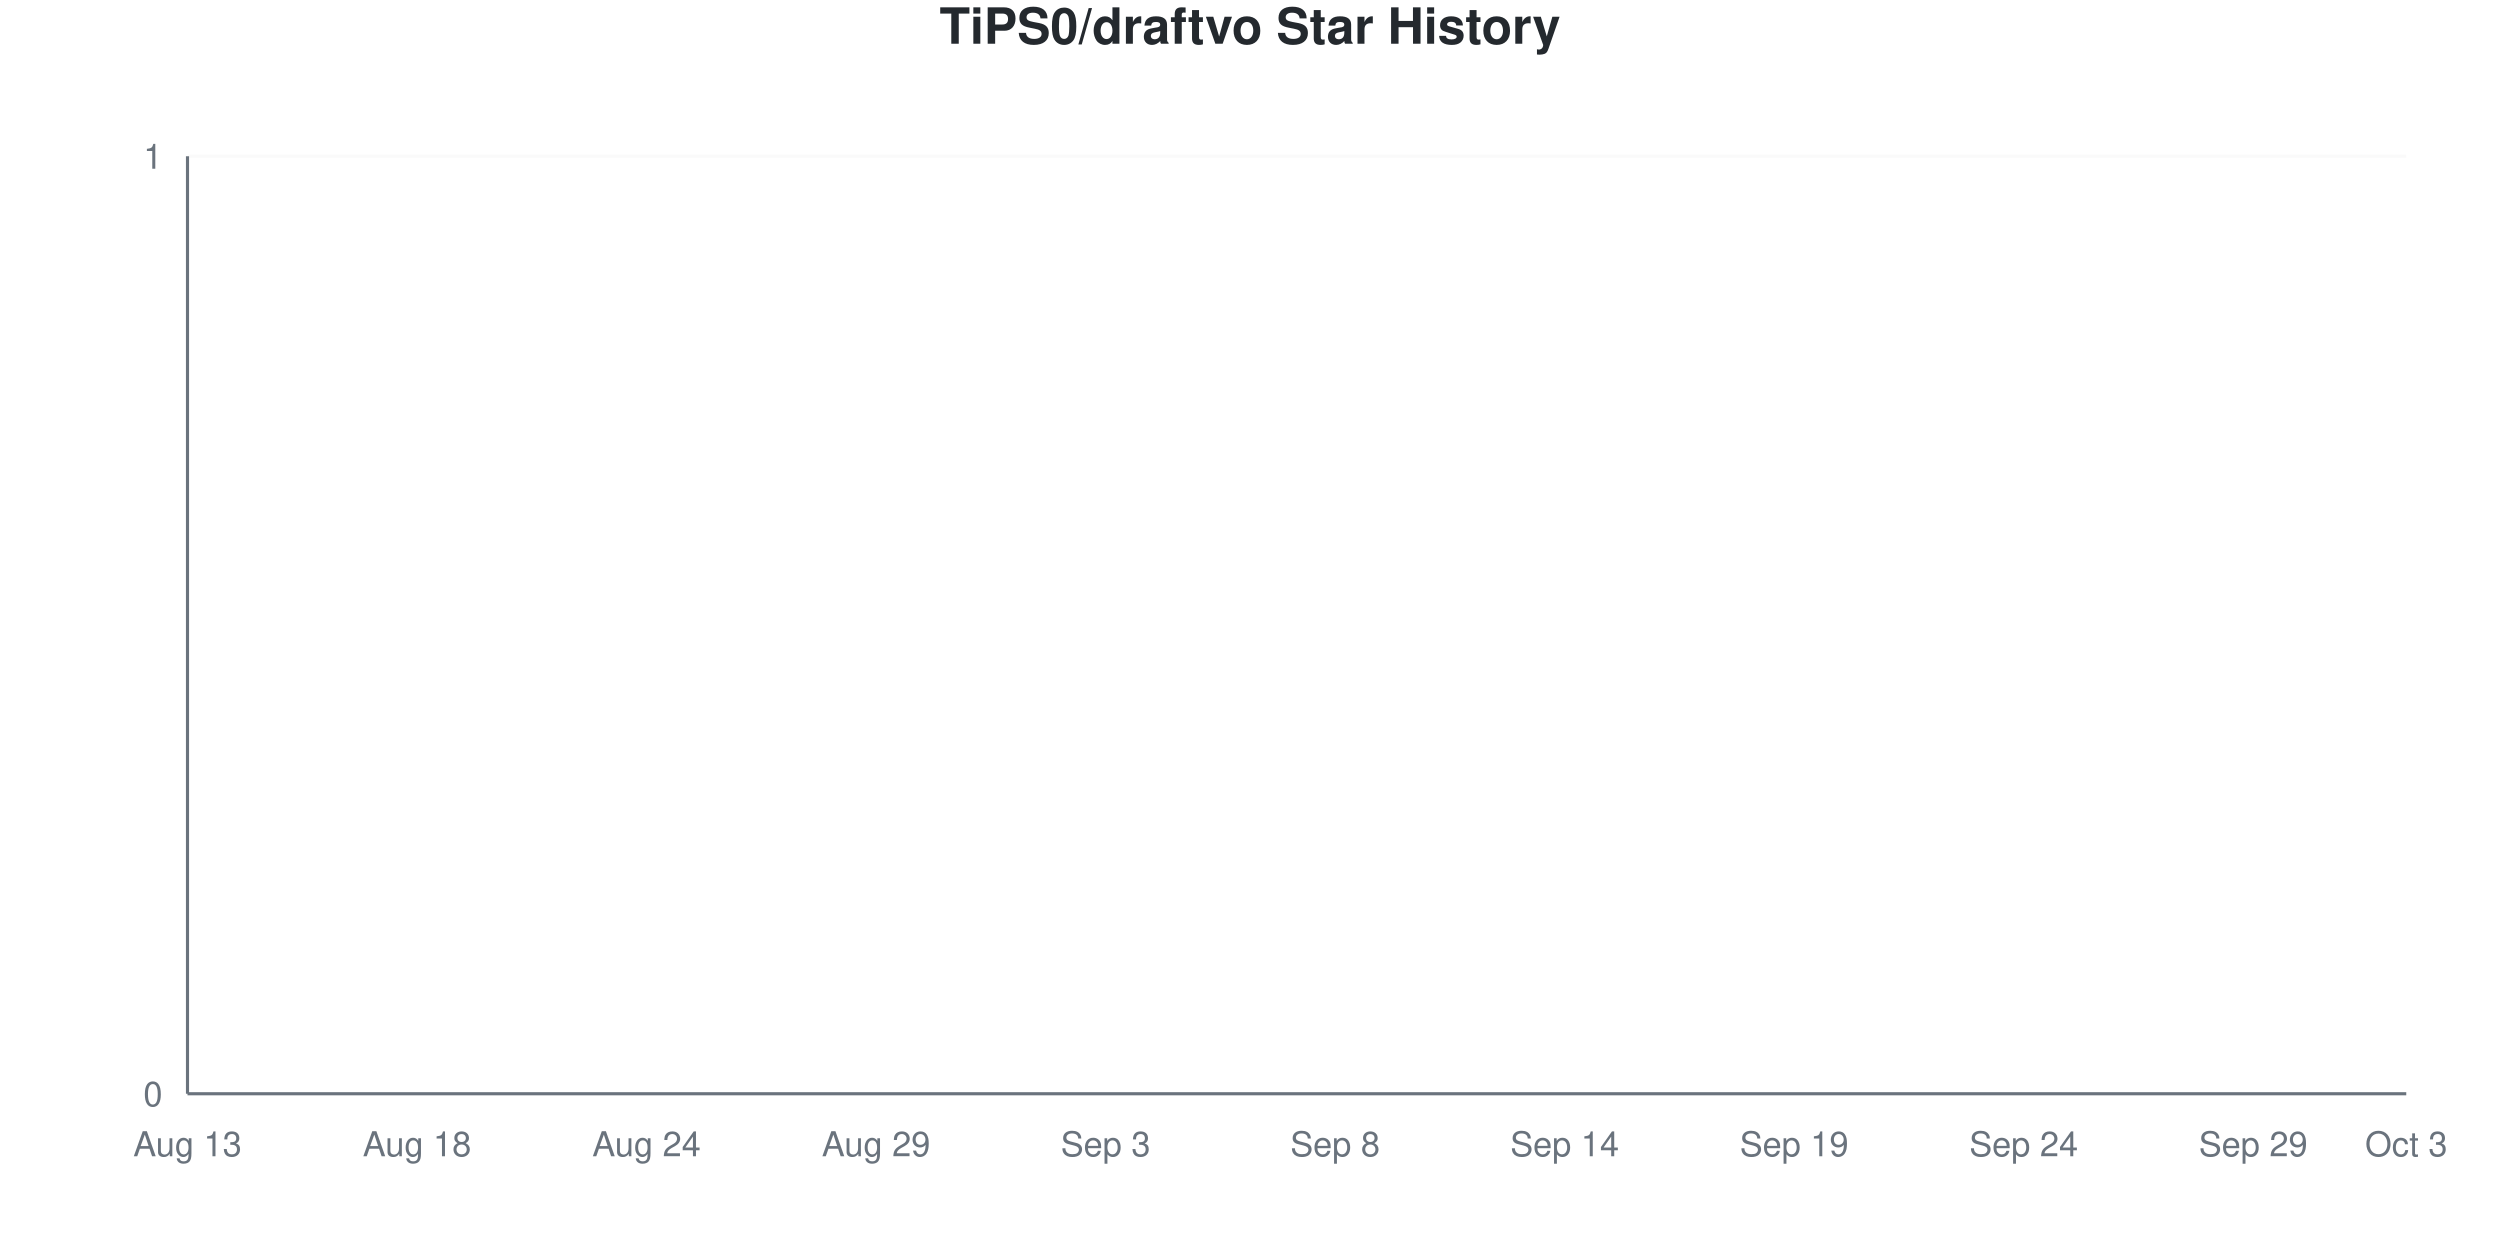
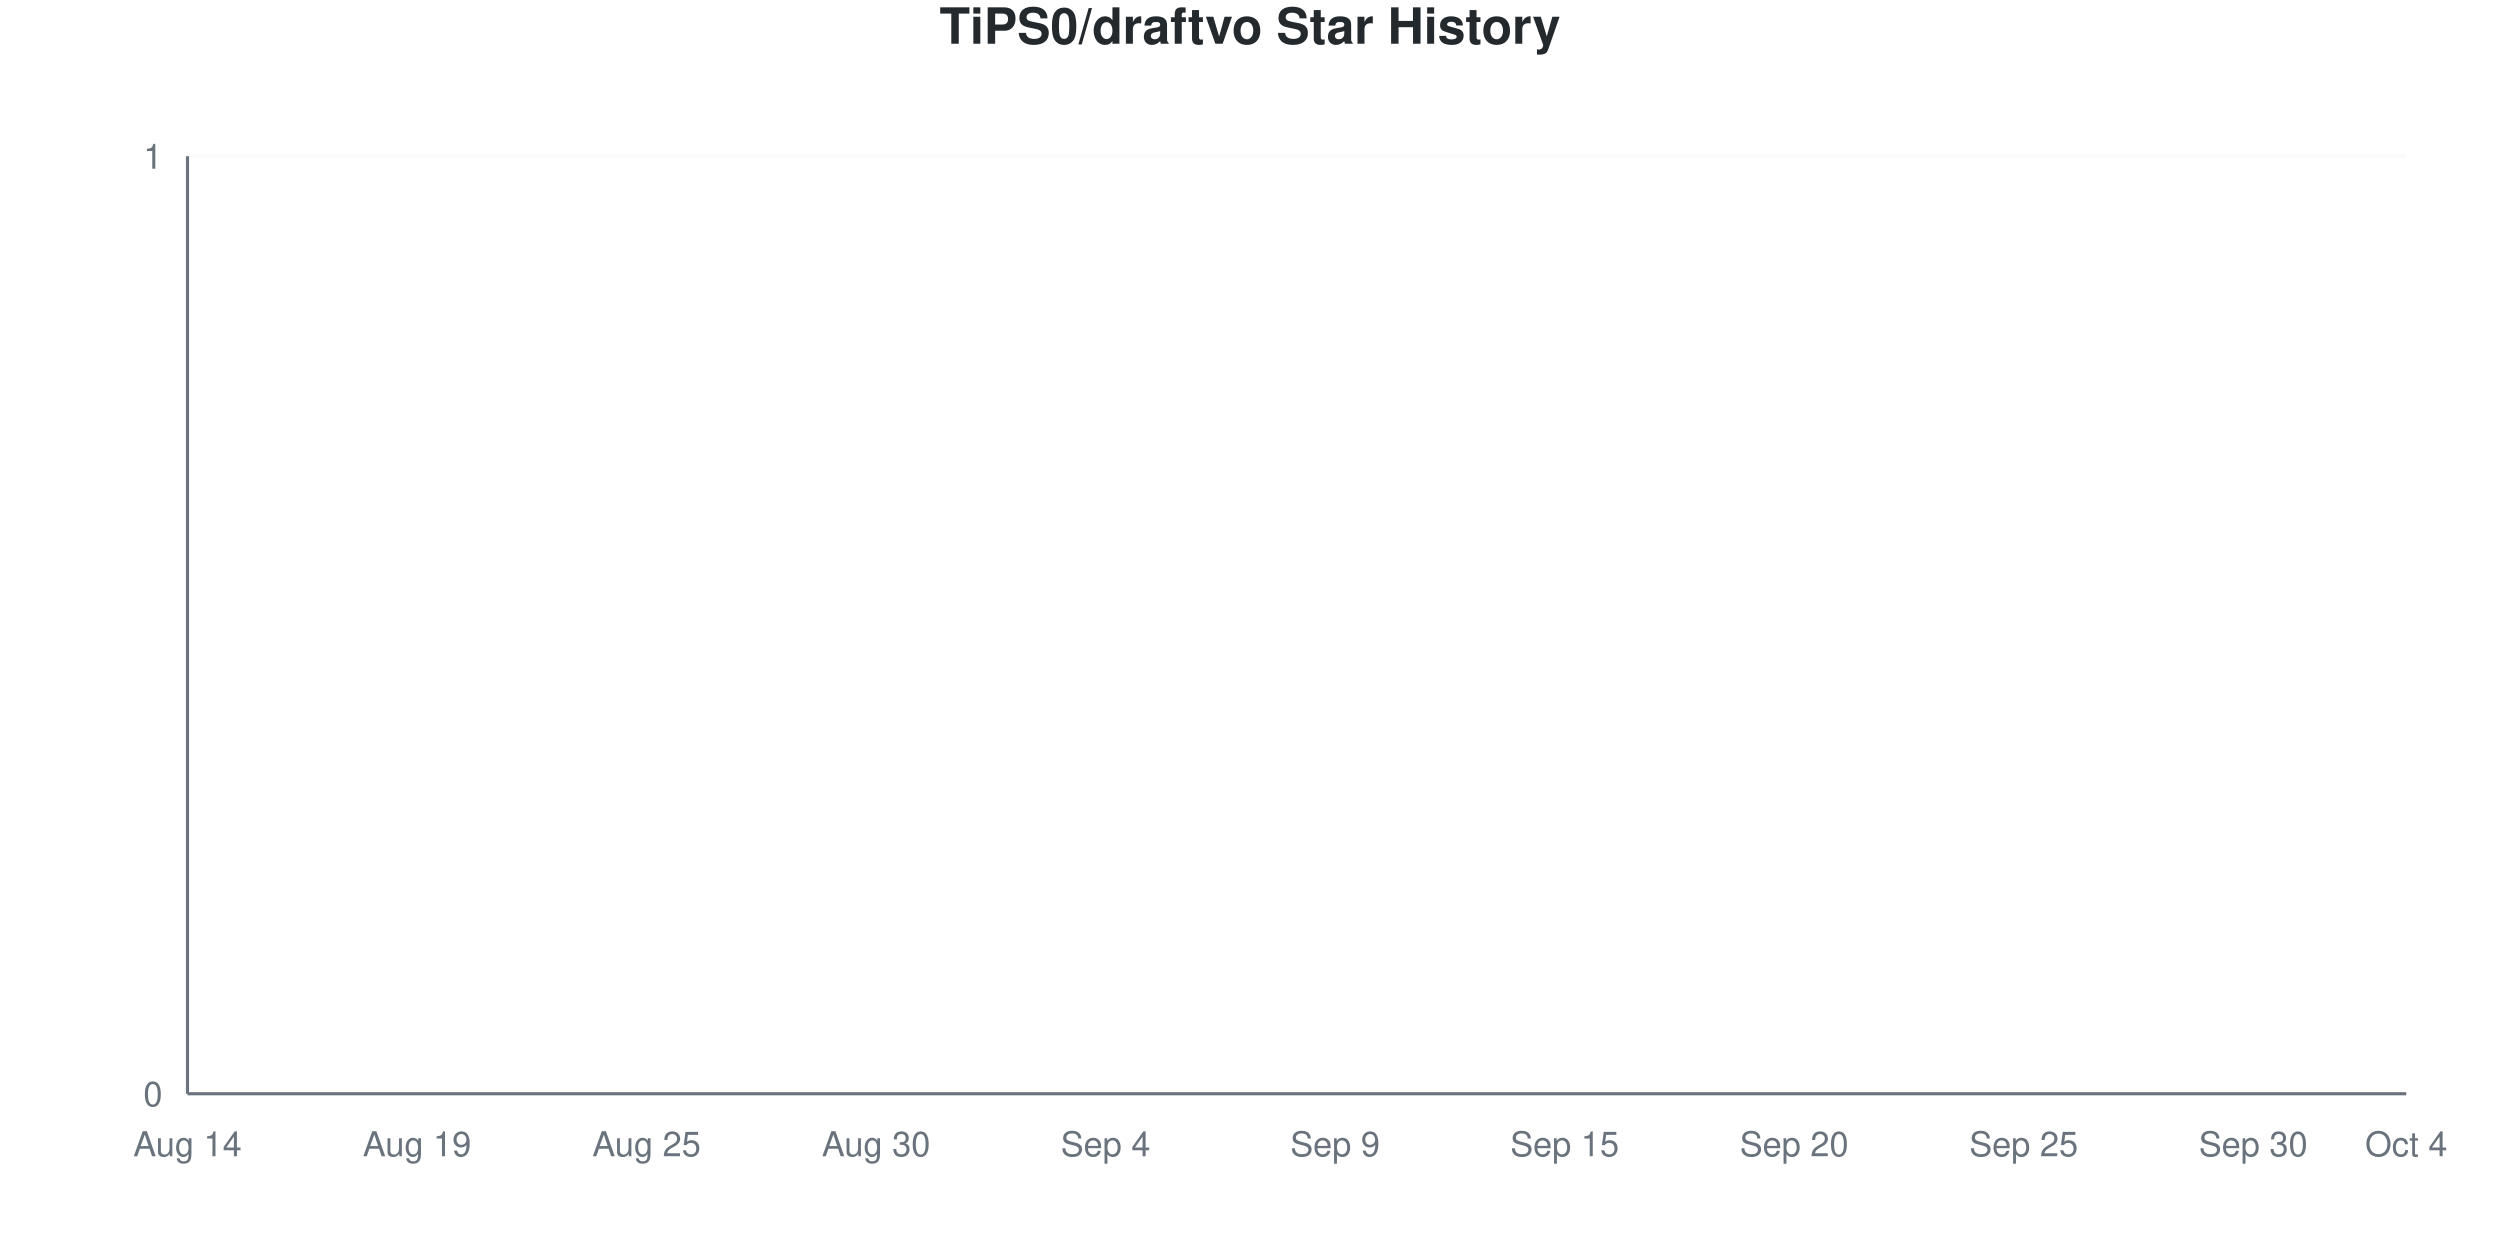
<svg xmlns="http://www.w3.org/2000/svg" viewBox="0 0 800 400" width="800" height="400">
  <style>
    @keyframes drawLine {
      to { stroke-dashoffset: 0; }
    }
    @keyframes fadeInPoint {
      from { opacity: 0; }
      to { opacity: 1; }
    }
    .data-line-0 {
      stroke-dasharray: 1065;
      stroke-dashoffset: 1065;
      animation: drawLine 2s ease-out forwards;
    }
    .data-point {
      opacity: 0;
      animation: fadeInPoint 0.5s ease-out forwards;
    }
    .chart-bg { fill: #fff; }
    .chart-text { fill: #24292e; }
    .chart-muted { fill: #6a737d; }
    .chart-grid { stroke: #eee; }
    .chart-axis { stroke: #6a737d; }
    @media (prefers-color-scheme: dark) {
      .chart-bg { fill: #0d1117; }
      .chart-text { fill: #e6edf3; }
      .chart-muted { fill: #8b949e; }
      .chart-grid { stroke: #21262d; }
      .chart-axis { stroke: #8b949e; }
    }
  </style>
  <rect width="800" height="400" class="chart-bg" />
  <text x="400" y="14" text-anchor="middle" class="chart-text" font-size="16" font-weight="bold" font-family="-apple-system, BlinkMacSystemFont, 'Segoe UI', Helvetica, Arial, sans-serif">TiPS0/draftvo Star History</text>
  <g class="grid">
    <line x1="60" y1="350" x2="770" y2="350" class="chart-grid" stroke-opacity="0.3" />
    <text x="52" y="354" text-anchor="end" class="chart-muted" font-size="11" font-family="-apple-system, BlinkMacSystemFont, 'Segoe UI', Helvetica, Arial, sans-serif">0</text>
    <line x1="60" y1="50" x2="770" y2="50" class="chart-grid" stroke-opacity="0.3" />
    <text x="52" y="54" text-anchor="end" class="chart-muted" font-size="11" font-family="-apple-system, BlinkMacSystemFont, 'Segoe UI', Helvetica, Arial, sans-serif">1</text>
  </g>
  <g class="milestones">
    
  </g>
  <g class="x-axis">
-     <text x="60" y="370" text-anchor="middle" class="chart-muted" font-size="11" font-family="-apple-system, BlinkMacSystemFont, 'Segoe UI', Helvetica, Arial, sans-serif">Aug 13</text>
-     <text x="133.448" y="370" text-anchor="middle" class="chart-muted" font-size="11" font-family="-apple-system, BlinkMacSystemFont, 'Segoe UI', Helvetica, Arial, sans-serif">Aug 18</text>
-     <text x="206.897" y="370" text-anchor="middle" class="chart-muted" font-size="11" font-family="-apple-system, BlinkMacSystemFont, 'Segoe UI', Helvetica, Arial, sans-serif">Aug 24</text>
-     <text x="280.345" y="370" text-anchor="middle" class="chart-muted" font-size="11" font-family="-apple-system, BlinkMacSystemFont, 'Segoe UI', Helvetica, Arial, sans-serif">Aug 29</text>
-     <text x="353.793" y="370" text-anchor="middle" class="chart-muted" font-size="11" font-family="-apple-system, BlinkMacSystemFont, 'Segoe UI', Helvetica, Arial, sans-serif">Sep 3</text>
-     <text x="427.241" y="370" text-anchor="middle" class="chart-muted" font-size="11" font-family="-apple-system, BlinkMacSystemFont, 'Segoe UI', Helvetica, Arial, sans-serif">Sep 8</text>
-     <text x="500.69" y="370" text-anchor="middle" class="chart-muted" font-size="11" font-family="-apple-system, BlinkMacSystemFont, 'Segoe UI', Helvetica, Arial, sans-serif">Sep 14</text>
-     <text x="574.138" y="370" text-anchor="middle" class="chart-muted" font-size="11" font-family="-apple-system, BlinkMacSystemFont, 'Segoe UI', Helvetica, Arial, sans-serif">Sep 19</text>
-     <text x="647.586" y="370" text-anchor="middle" class="chart-muted" font-size="11" font-family="-apple-system, BlinkMacSystemFont, 'Segoe UI', Helvetica, Arial, sans-serif">Sep 24</text>
-     <text x="721.034" y="370" text-anchor="middle" class="chart-muted" font-size="11" font-family="-apple-system, BlinkMacSystemFont, 'Segoe UI', Helvetica, Arial, sans-serif">Sep 29</text>
-     <text x="770" y="370" text-anchor="middle" class="chart-muted" font-size="11" font-family="-apple-system, BlinkMacSystemFont, 'Segoe UI', Helvetica, Arial, sans-serif">Oct 3</text>
+     <text x="60" y="370" text-anchor="middle" class="chart-muted" font-size="11" font-family="-apple-system, BlinkMacSystemFont, 'Segoe UI', Helvetica, Arial, sans-serif">Aug 14</text>
+     <text x="133.448" y="370" text-anchor="middle" class="chart-muted" font-size="11" font-family="-apple-system, BlinkMacSystemFont, 'Segoe UI', Helvetica, Arial, sans-serif">Aug 19</text>
+     <text x="206.897" y="370" text-anchor="middle" class="chart-muted" font-size="11" font-family="-apple-system, BlinkMacSystemFont, 'Segoe UI', Helvetica, Arial, sans-serif">Aug 25</text>
+     <text x="280.345" y="370" text-anchor="middle" class="chart-muted" font-size="11" font-family="-apple-system, BlinkMacSystemFont, 'Segoe UI', Helvetica, Arial, sans-serif">Aug 30</text>
+     <text x="353.793" y="370" text-anchor="middle" class="chart-muted" font-size="11" font-family="-apple-system, BlinkMacSystemFont, 'Segoe UI', Helvetica, Arial, sans-serif">Sep 4</text>
+     <text x="427.241" y="370" text-anchor="middle" class="chart-muted" font-size="11" font-family="-apple-system, BlinkMacSystemFont, 'Segoe UI', Helvetica, Arial, sans-serif">Sep 9</text>
+     <text x="500.69" y="370" text-anchor="middle" class="chart-muted" font-size="11" font-family="-apple-system, BlinkMacSystemFont, 'Segoe UI', Helvetica, Arial, sans-serif">Sep 15</text>
+     <text x="574.138" y="370" text-anchor="middle" class="chart-muted" font-size="11" font-family="-apple-system, BlinkMacSystemFont, 'Segoe UI', Helvetica, Arial, sans-serif">Sep 20</text>
+     <text x="647.586" y="370" text-anchor="middle" class="chart-muted" font-size="11" font-family="-apple-system, BlinkMacSystemFont, 'Segoe UI', Helvetica, Arial, sans-serif">Sep 25</text>
+     <text x="721.034" y="370" text-anchor="middle" class="chart-muted" font-size="11" font-family="-apple-system, BlinkMacSystemFont, 'Segoe UI', Helvetica, Arial, sans-serif">Sep 30</text>
+     <text x="770" y="370" text-anchor="middle" class="chart-muted" font-size="11" font-family="-apple-system, BlinkMacSystemFont, 'Segoe UI', Helvetica, Arial, sans-serif">Oct 4</text>
  </g>
  <line x1="60" y1="50" x2="60" y2="350" class="chart-axis" stroke-width="1" />
  <line x1="60" y1="350" x2="770" y2="350" class="chart-axis" stroke-width="1" />
  <path d="M60,350 L60,350 C68.161,350 76.322,350 84.483,350 C92.644,350 100.805,350 108.966,350 C117.126,350 125.287,350 133.448,350 C141.609,350 149.77,350 157.931,350 C166.092,350 174.253,350 182.414,350 C190.575,350 198.736,350 206.897,350 C215.057,350 223.218,350 231.379,350 C239.54,350 247.701,350 255.862,350 C264.023,350 272.184,350 280.345,350 C288.506,350 296.667,350 304.828,350 C312.989,350 321.149,350 329.31,350 C337.471,350 345.632,350 353.793,350 C361.954,350 370.115,350 378.276,350 C386.437,350 394.598,350 402.759,350 C410.92,350 419.08,350 427.241,350 C435.402,350 443.563,350 451.724,350 C459.885,350 468.046,350 476.207,350 C484.368,350 492.529,350 500.69,350 C508.851,350 517.011,350 525.172,350 C533.333,350 541.494,350 549.655,350 C557.816,350 565.977,350 574.138,350 C582.299,350 590.46,350 598.621,350 C606.782,350 614.943,350 623.103,350 C631.264,350 639.425,350 647.586,350 C655.747,350 663.908,350 672.069,350 C680.23,350 688.391,350 696.552,350 C704.713,350 712.874,350 721.034,350 C729.195,350 737.356,350 745.517,350 C753.678,350 761.839,350 770,350 L770,350 L60,350 Z" fill="#dfb317" fill-opacity="0.1" />
  <path d="M60,350 L60,350 C68.161,350 76.322,350 84.483,350 C92.644,350 100.805,350 108.966,350 C117.126,350 125.287,350 133.448,350 C141.609,350 149.77,350 157.931,350 C166.092,350 174.253,350 182.414,350 C190.575,350 198.736,350 206.897,350 C215.057,350 223.218,350 231.379,350 C239.54,350 247.701,350 255.862,350 C264.023,350 272.184,350 280.345,350 C288.506,350 296.667,350 304.828,350 C312.989,350 321.149,350 329.31,350 C337.471,350 345.632,350 353.793,350 C361.954,350 370.115,350 378.276,350 C386.437,350 394.598,350 402.759,350 C410.92,350 419.08,350 427.241,350 C435.402,350 443.563,350 451.724,350 C459.885,350 468.046,350 476.207,350 C484.368,350 492.529,350 500.69,350 C508.851,350 517.011,350 525.172,350 C533.333,350 541.494,350 549.655,350 C557.816,350 565.977,350 574.138,350 C582.299,350 590.46,350 598.621,350 C606.782,350 614.943,350 623.103,350 C631.264,350 639.425,350 647.586,350 C655.747,350 663.908,350 672.069,350 C680.23,350 688.391,350 696.552,350 C704.713,350 712.874,350 721.034,350 C729.195,350 737.356,350 745.517,350 C753.678,350 761.839,350 770,350" fill="none" stroke="#dfb317" stroke-width="2.5" class="data-line-0" />
  <g class="points">
    <circle cx="60" cy="350" r="4" fill="#dfb317" class="data-point" style="animation-delay: 1.50s" />
    <circle cx="84.483" cy="350" r="4" fill="#dfb317" class="data-point" style="animation-delay: 1.55s" />
    <circle cx="108.966" cy="350" r="4" fill="#dfb317" class="data-point" style="animation-delay: 1.60s" />
    <circle cx="133.448" cy="350" r="4" fill="#dfb317" class="data-point" style="animation-delay: 1.65s" />
    <circle cx="157.931" cy="350" r="4" fill="#dfb317" class="data-point" style="animation-delay: 1.70s" />
    <circle cx="182.414" cy="350" r="4" fill="#dfb317" class="data-point" style="animation-delay: 1.75s" />
    <circle cx="206.897" cy="350" r="4" fill="#dfb317" class="data-point" style="animation-delay: 1.80s" />
    <circle cx="231.379" cy="350" r="4" fill="#dfb317" class="data-point" style="animation-delay: 1.85s" />
    <circle cx="255.862" cy="350" r="4" fill="#dfb317" class="data-point" style="animation-delay: 1.90s" />
    <circle cx="280.345" cy="350" r="4" fill="#dfb317" class="data-point" style="animation-delay: 1.95s" />
    <circle cx="304.828" cy="350" r="4" fill="#dfb317" class="data-point" style="animation-delay: 2.00s" />
    <circle cx="329.31" cy="350" r="4" fill="#dfb317" class="data-point" style="animation-delay: 2.05s" />
    <circle cx="353.793" cy="350" r="4" fill="#dfb317" class="data-point" style="animation-delay: 2.10s" />
    <circle cx="378.276" cy="350" r="4" fill="#dfb317" class="data-point" style="animation-delay: 2.15s" />
    <circle cx="402.759" cy="350" r="4" fill="#dfb317" class="data-point" style="animation-delay: 2.20s" />
    <circle cx="427.241" cy="350" r="4" fill="#dfb317" class="data-point" style="animation-delay: 2.25s" />
    <circle cx="451.724" cy="350" r="4" fill="#dfb317" class="data-point" style="animation-delay: 2.30s" />
    <circle cx="476.207" cy="350" r="4" fill="#dfb317" class="data-point" style="animation-delay: 2.35s" />
    <circle cx="500.69" cy="350" r="4" fill="#dfb317" class="data-point" style="animation-delay: 2.40s" />
    <circle cx="525.172" cy="350" r="4" fill="#dfb317" class="data-point" style="animation-delay: 2.45s" />
    <circle cx="549.655" cy="350" r="4" fill="#dfb317" class="data-point" style="animation-delay: 2.50s" />
    <circle cx="574.138" cy="350" r="4" fill="#dfb317" class="data-point" style="animation-delay: 2.55s" />
    <circle cx="598.621" cy="350" r="4" fill="#dfb317" class="data-point" style="animation-delay: 2.60s" />
    <circle cx="623.103" cy="350" r="4" fill="#dfb317" class="data-point" style="animation-delay: 2.65s" />
    <circle cx="647.586" cy="350" r="4" fill="#dfb317" class="data-point" style="animation-delay: 2.70s" />
    <circle cx="672.069" cy="350" r="4" fill="#dfb317" class="data-point" style="animation-delay: 2.75s" />
    <circle cx="696.552" cy="350" r="4" fill="#dfb317" class="data-point" style="animation-delay: 2.80s" />
    <circle cx="721.034" cy="350" r="4" fill="#dfb317" class="data-point" style="animation-delay: 2.85s" />
    <circle cx="745.517" cy="350" r="4" fill="#dfb317" class="data-point" style="animation-delay: 2.90s" />
    <circle cx="770" cy="350" r="4" fill="#dfb317" class="data-point" style="animation-delay: 2.95s" />
  </g>
</svg>
